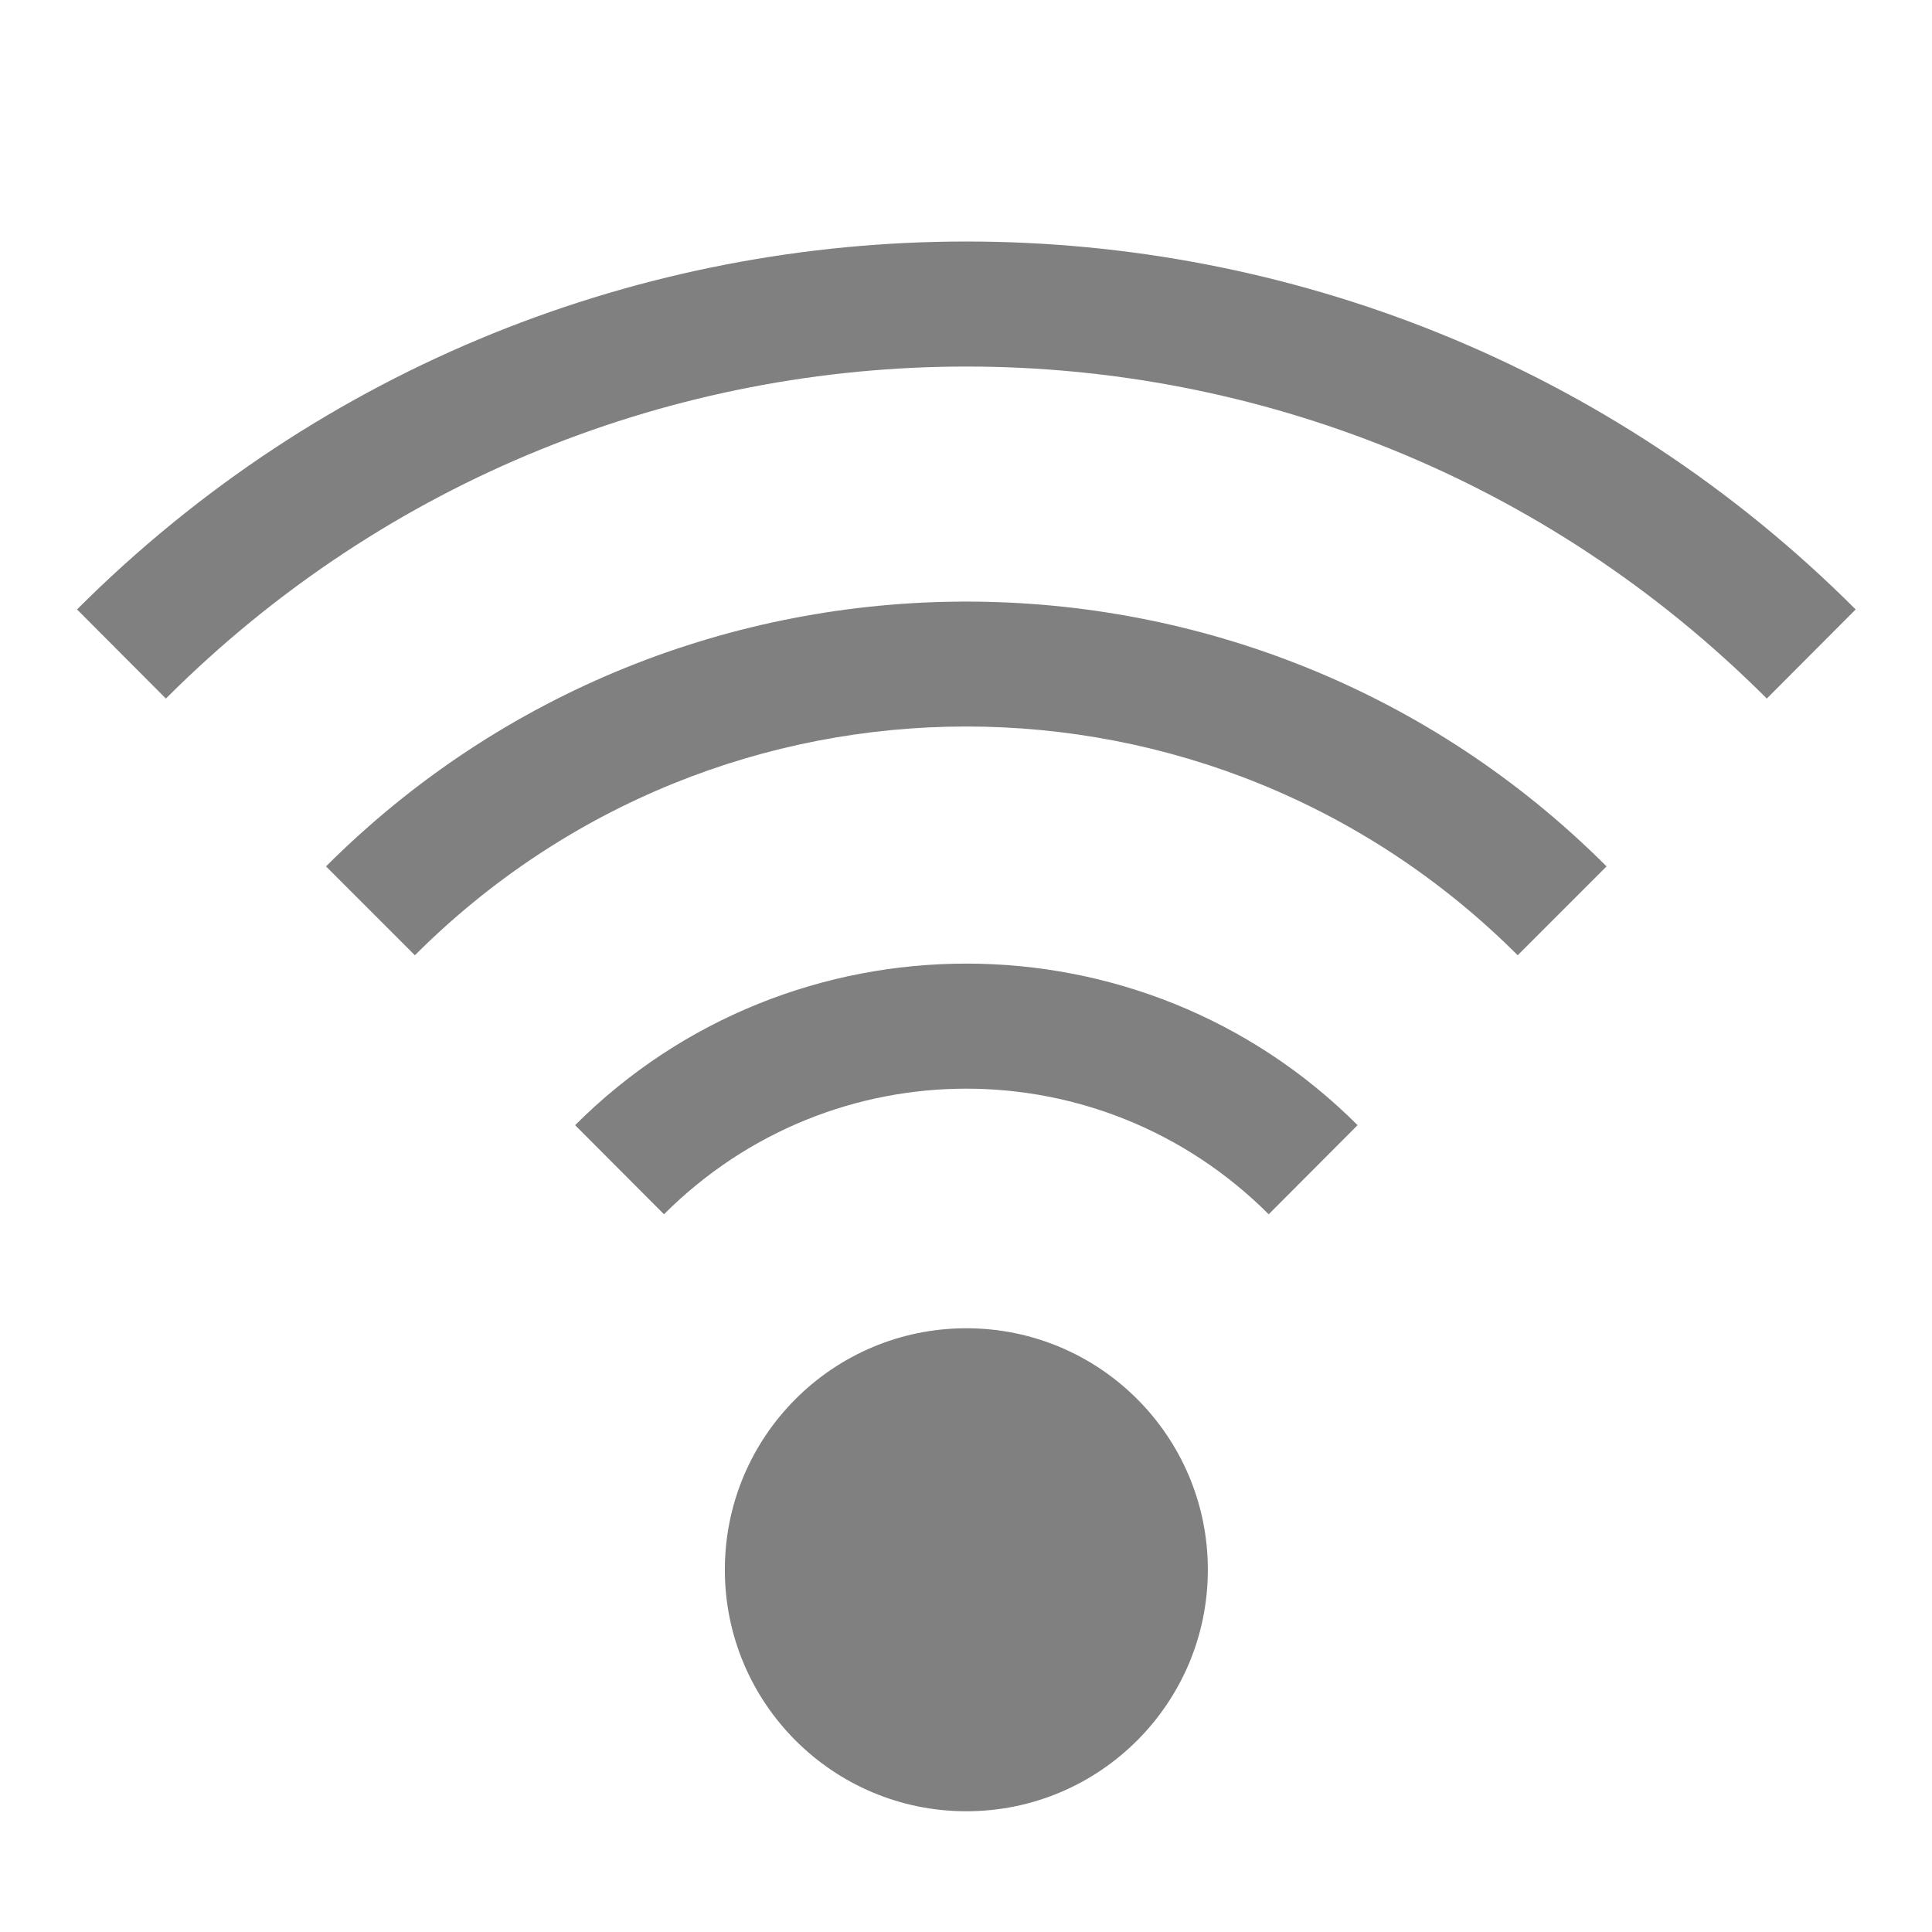
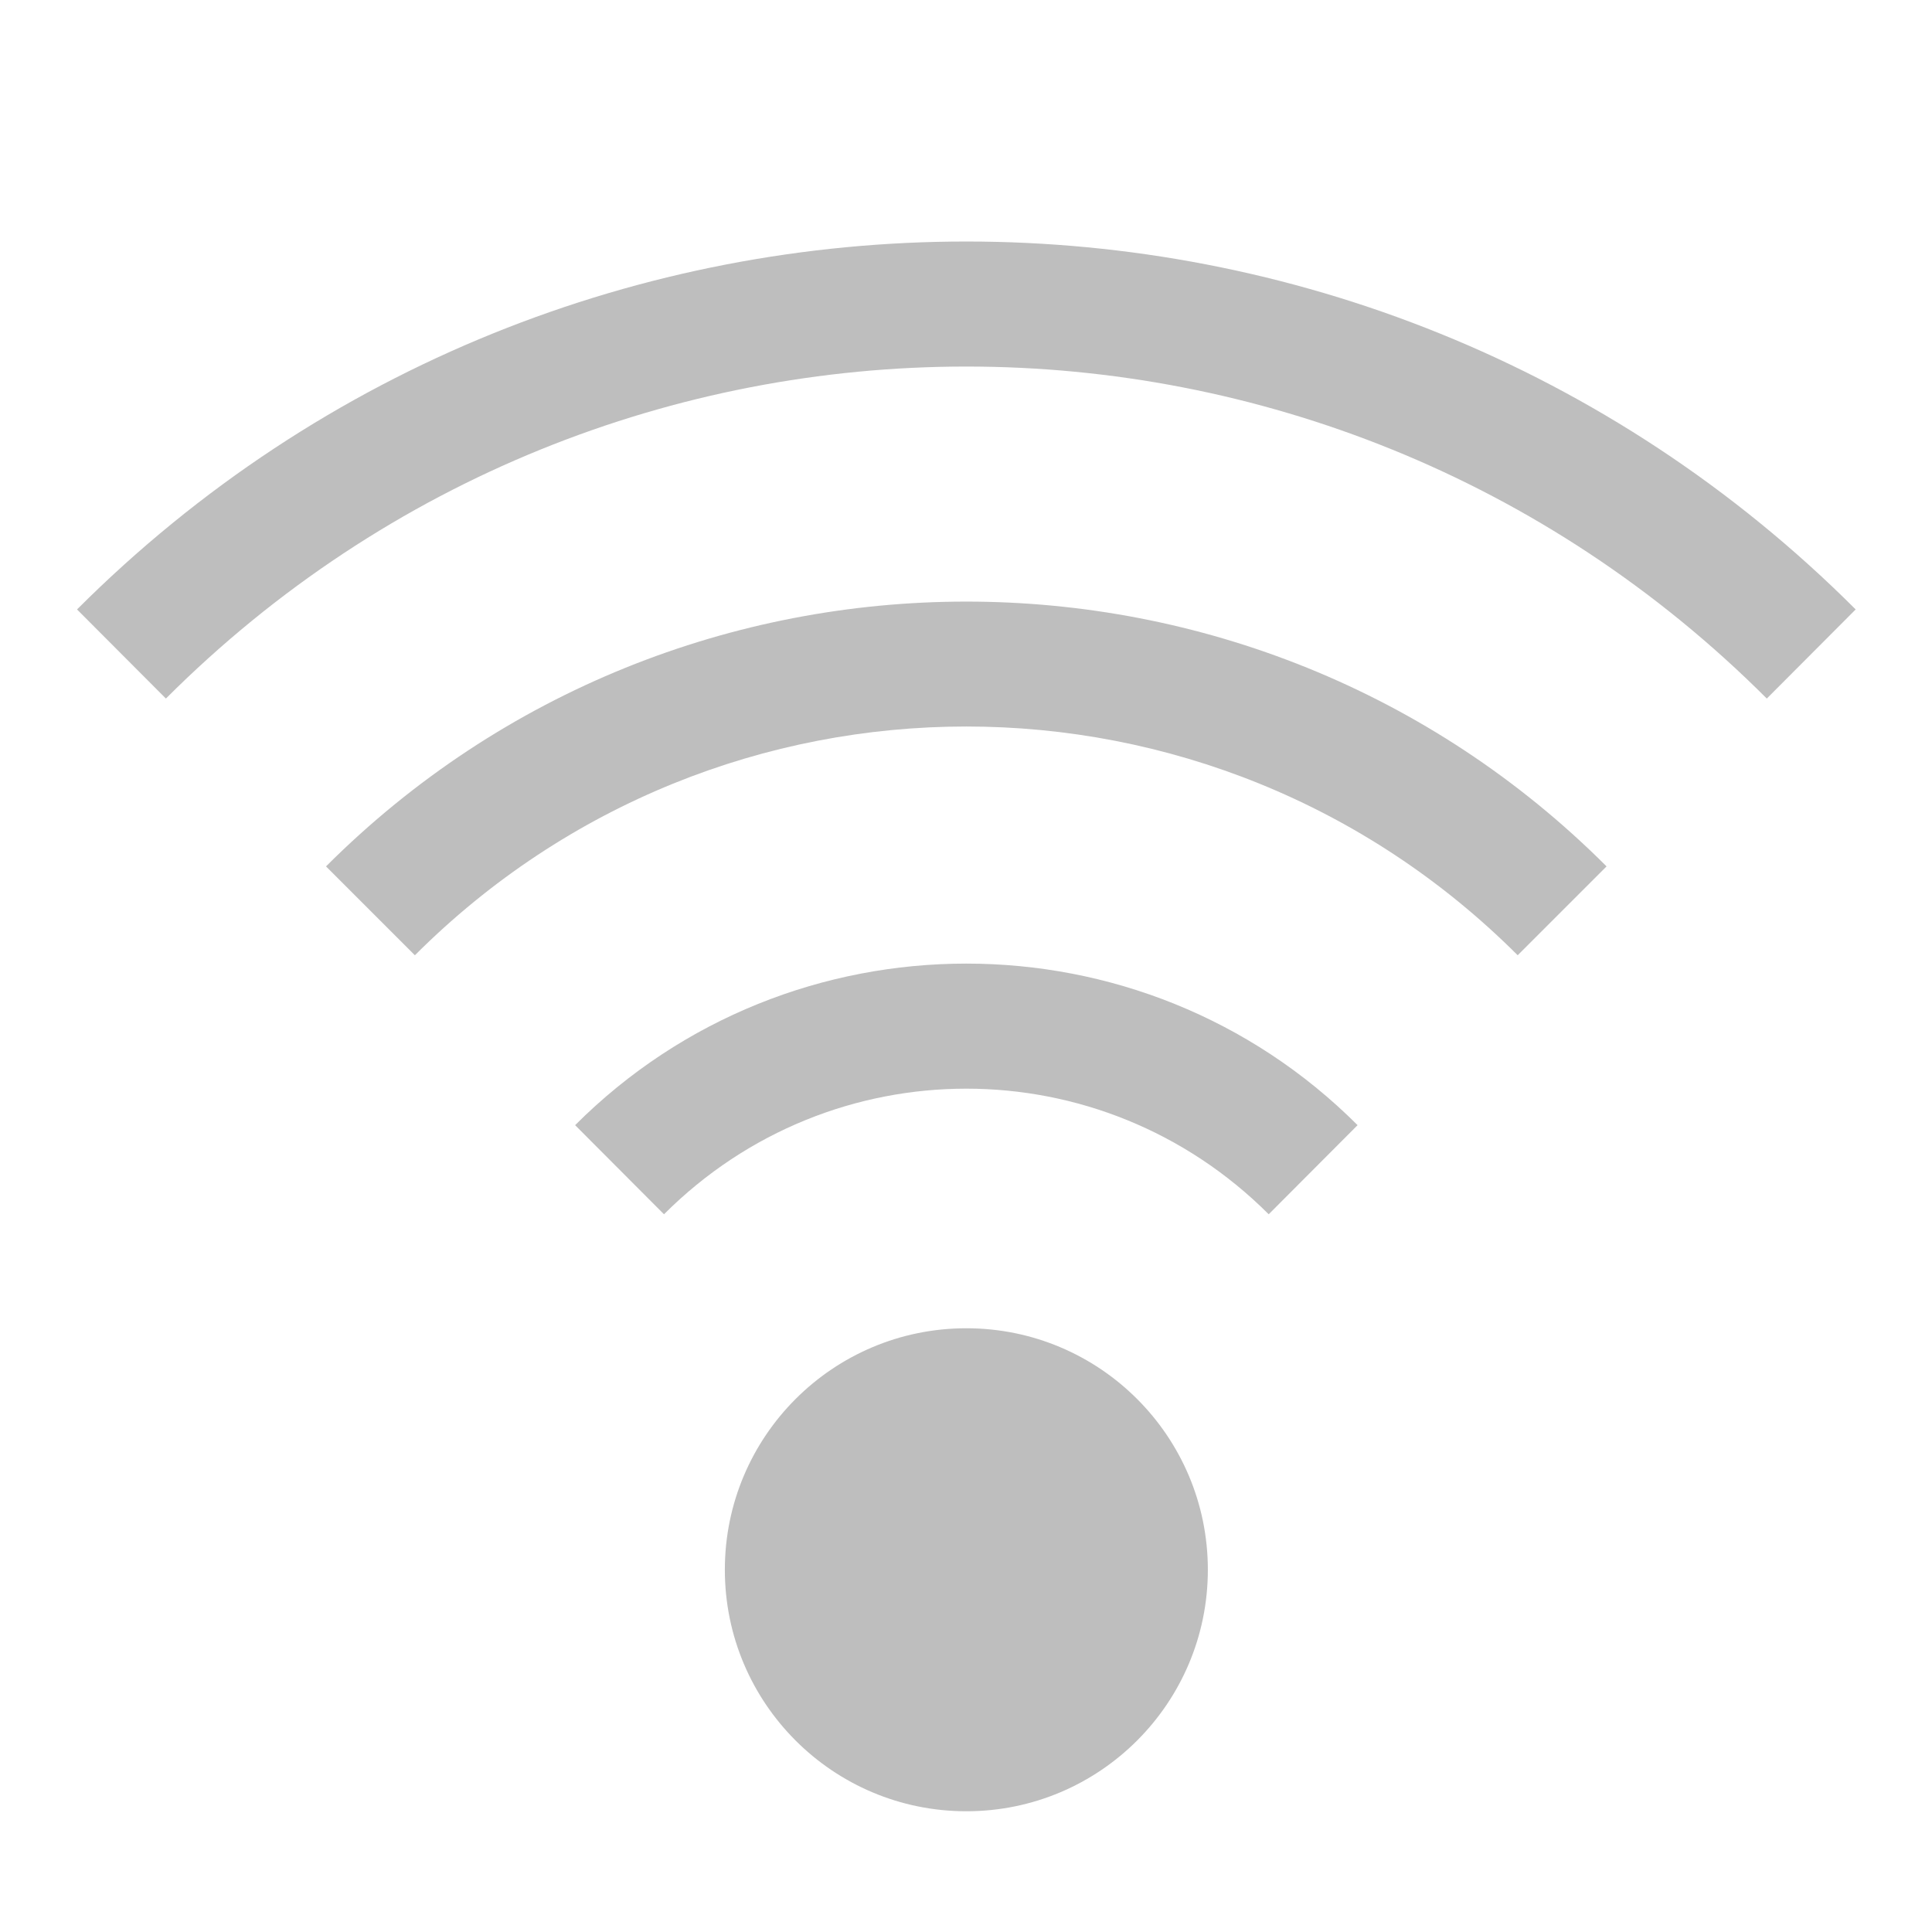
<svg xmlns="http://www.w3.org/2000/svg" width="16" height="16" version="1.1">
  <g transform="translate(-451.9971,-119.9999)">
-     <path d="m460 122c-2.667 0-5.333 1.015-7.365 3.047l0.736 0.738c3.666-3.666 9.592-3.666 13.258 0l0.736-0.738c-2.032-2.032-4.698-3.047-7.365-3.047zm0 2.982c-1.921 0-3.84 0.731-5.303 2.193l0.736 0.736c2.526-2.526 6.606-2.526 9.133 0l0.736-0.736c-1.462-1.462-3.382-2.193-5.303-2.193zm0 2.998c-1.174 0-2.347 0.445-3.24 1.338l0.736 0.738c1.387-1.387 3.62-1.387 5.008 0l0.736-0.738c-0.893-0.893-2.066-1.338-3.24-1.338zm0 3.02a2 2 0 0 0-2 2 2 2 0 0 0 2 2 2 2 0 0 0 2-2 2 2 0 0 0-2-2z" style="fill:#808080" />
+     <path d="m460 122c-2.667 0-5.333 1.015-7.365 3.047l0.736 0.738c3.666-3.666 9.592-3.666 13.258 0l0.736-0.738c-2.032-2.032-4.698-3.047-7.365-3.047zm0 2.982c-1.921 0-3.84 0.731-5.303 2.193l0.736 0.736c2.526-2.526 6.606-2.526 9.133 0l0.736-0.736c-1.462-1.462-3.382-2.193-5.303-2.193zm0 2.998c-1.174 0-2.347 0.445-3.24 1.338l0.736 0.738c1.387-1.387 3.62-1.387 5.008 0l0.736-0.738c-0.893-0.893-2.066-1.338-3.24-1.338zm0 3.02a2 2 0 0 0-2 2 2 2 0 0 0 2 2 2 2 0 0 0 2-2 2 2 0 0 0-2-2z" style="fill:#bebebe" />
  </g>
</svg>
